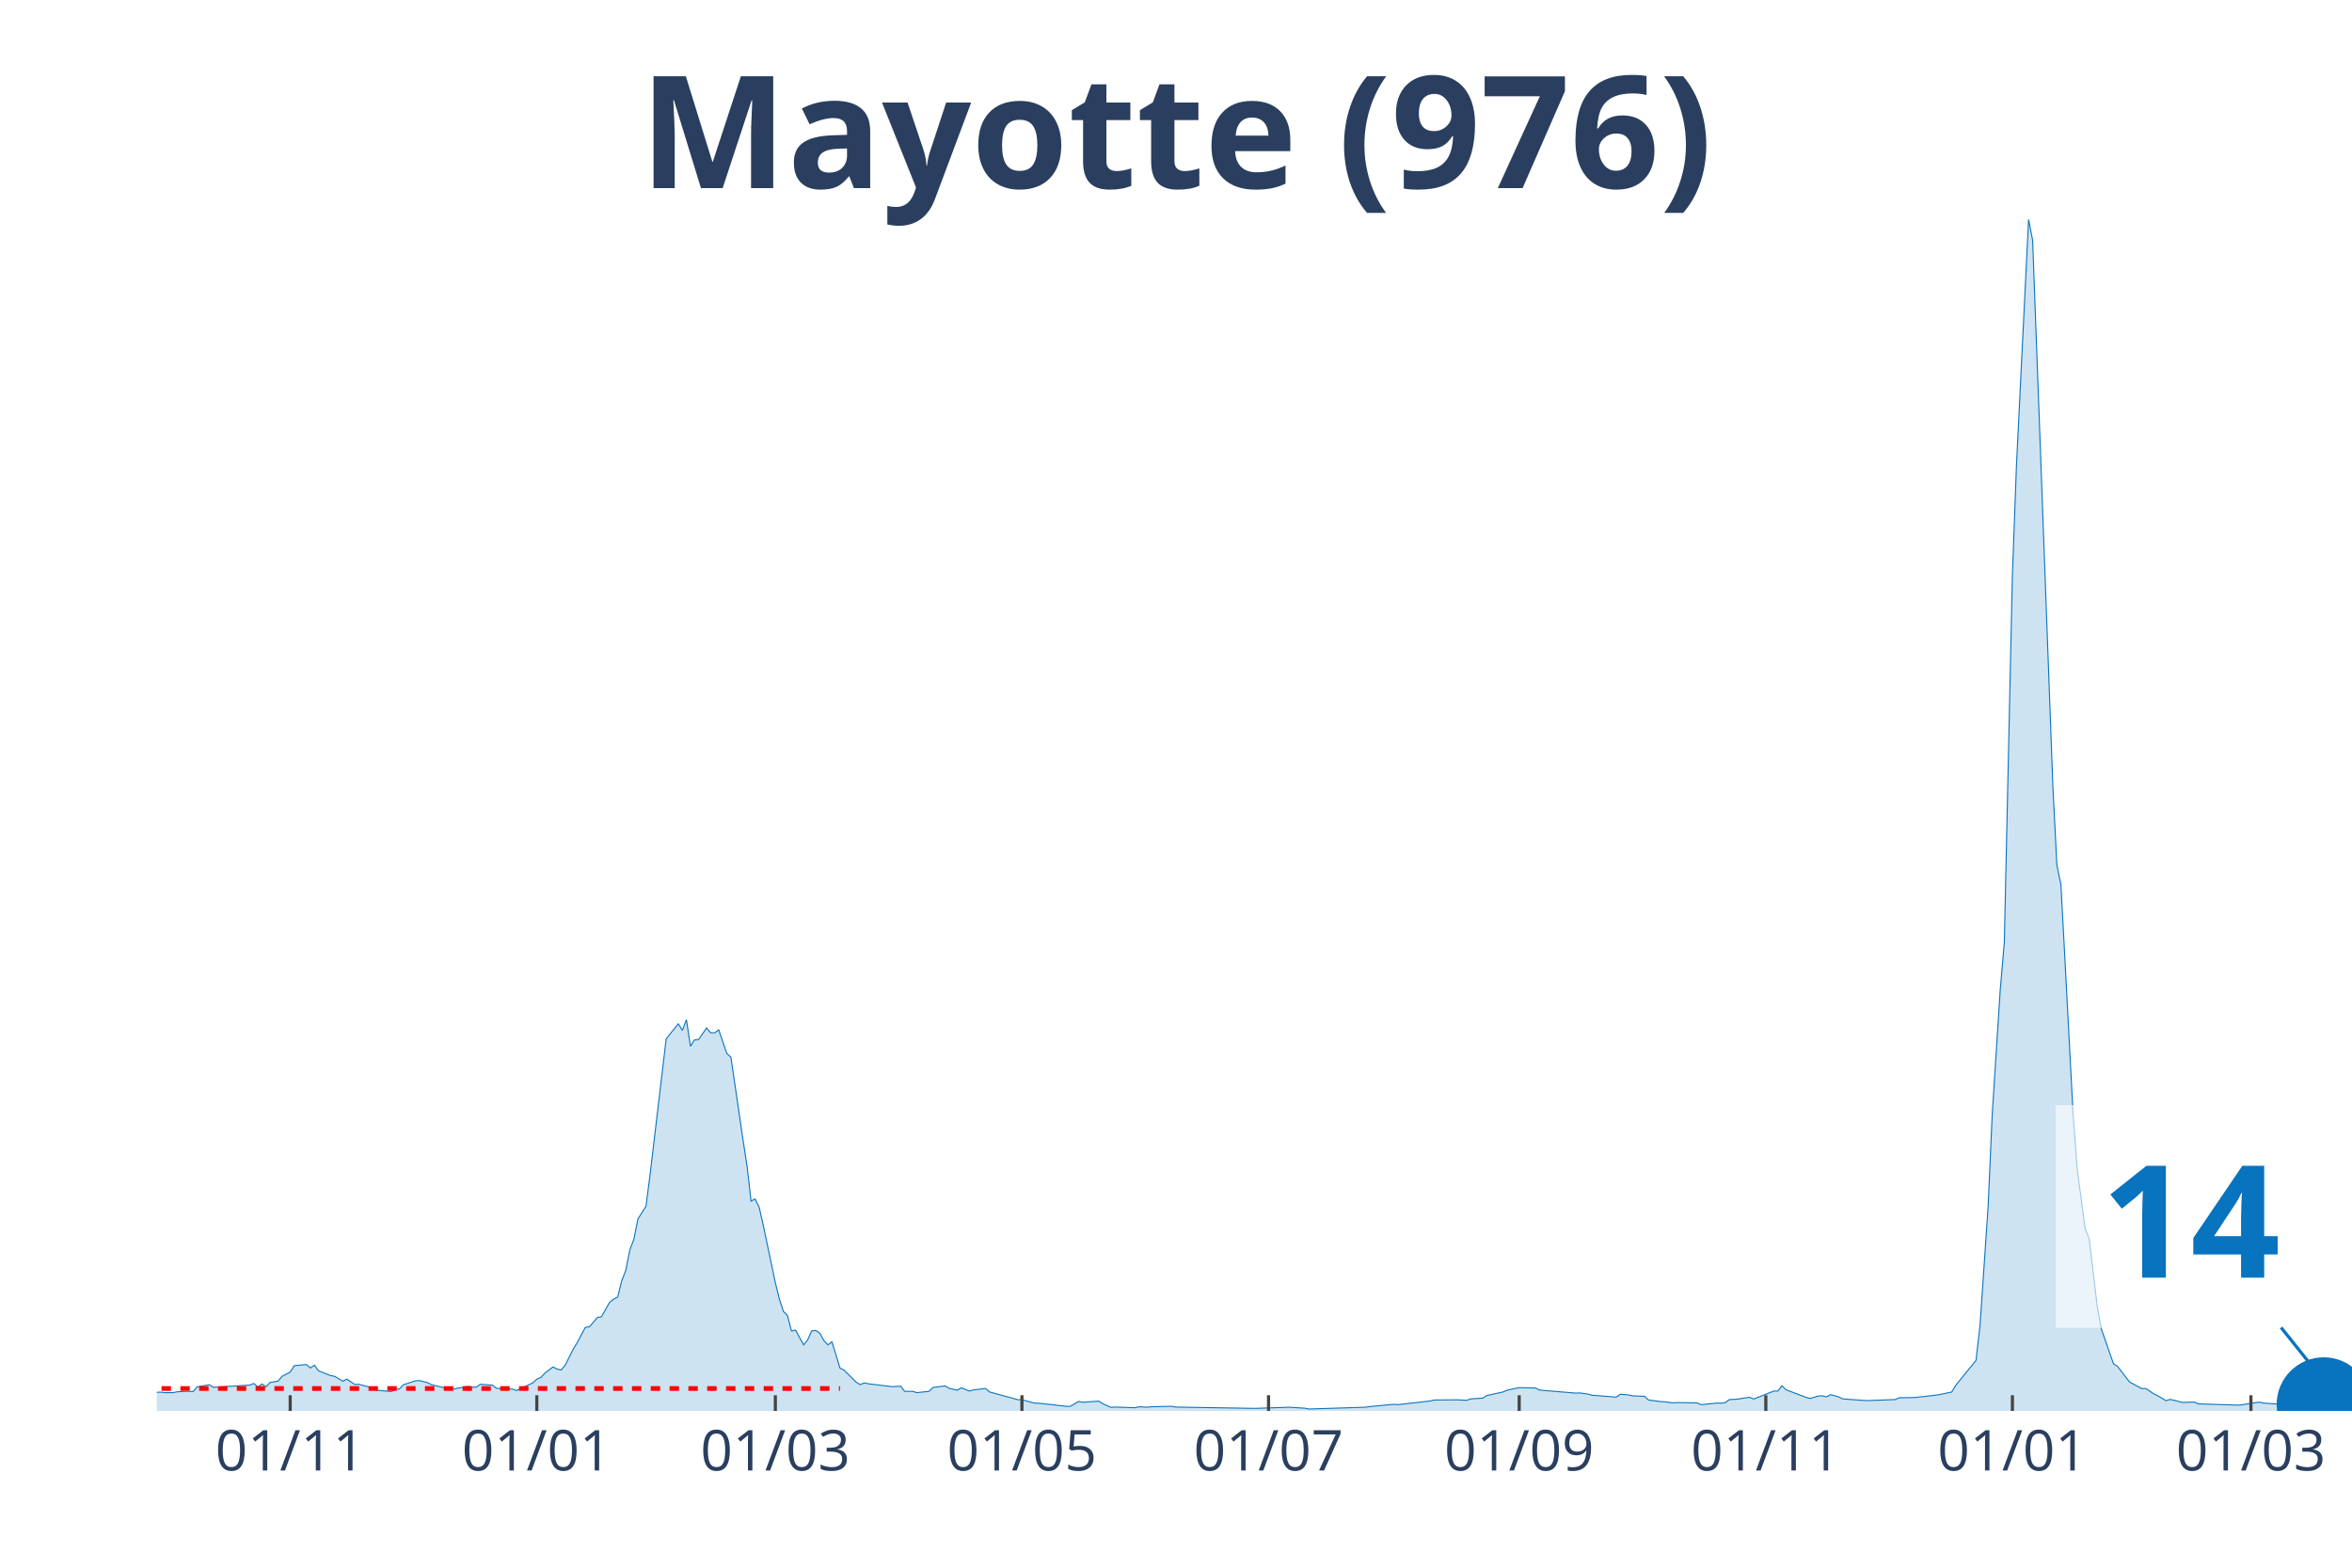
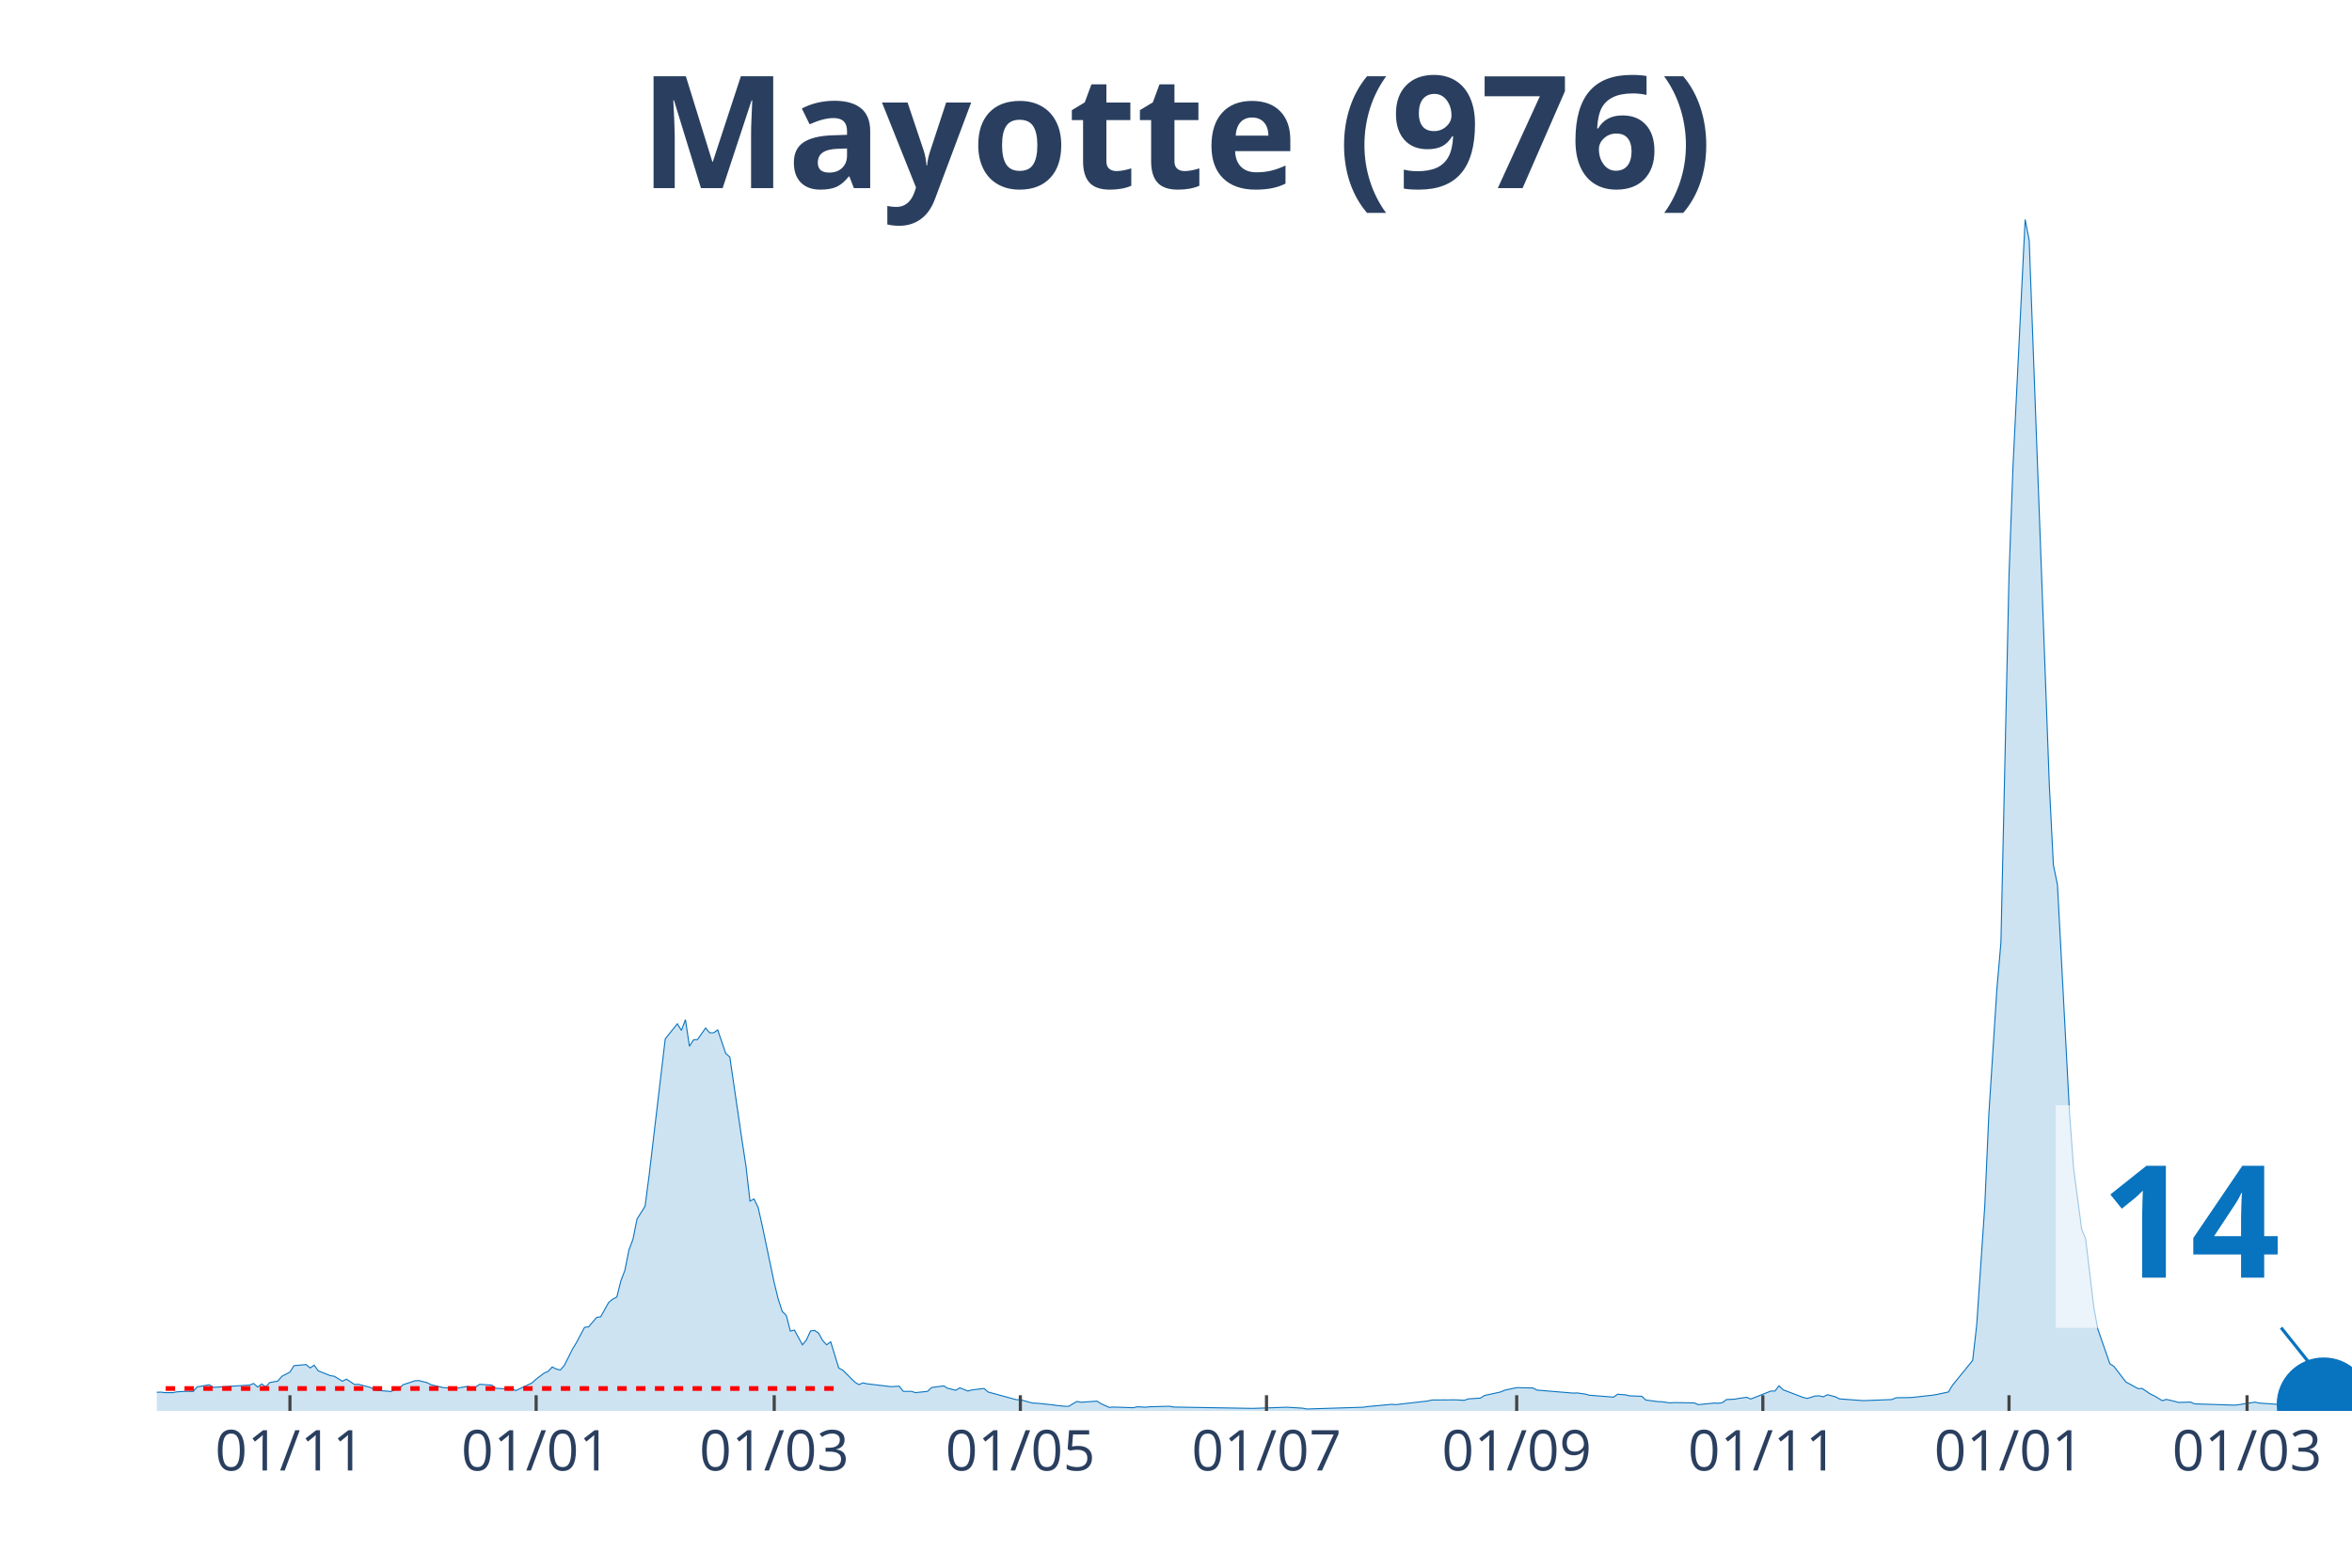
<svg xmlns="http://www.w3.org/2000/svg" class="main-svg" width="1125" height="750" style="" viewBox="0 0 750 500">
  <rect x="0" y="0" width="750" height="500" style="fill: rgb(0, 0, 0); fill-opacity: 0;" />
-   <defs id="defs-f2c381">
+   <defs id="defs-92cd13">
    <g class="clips">
-       <clipPath id="clipf2c381xyplot" class="plotclip">
+       <clipPath id="clip92cd13xyplot" class="plotclip">
        <rect width="700" height="380" />
      </clipPath>
-       <clipPath class="axesclip" id="clipf2c381x">
+       <clipPath class="axesclip" id="clip92cd13x">
        <rect x="50" y="0" width="700" height="500" />
      </clipPath>
-       <clipPath class="axesclip" id="clipf2c381y">
+       <clipPath class="axesclip" id="clip92cd13y">
        <rect x="0" y="70" width="750" height="380" />
      </clipPath>
-       <clipPath class="axesclip" id="clipf2c381xy">
+       <clipPath class="axesclip" id="clip92cd13xy">
        <rect x="50" y="70" width="700" height="380" />
      </clipPath>
    </g>
    <g class="gradients" />
  </defs>
  <g class="bglayer">
    <rect class="bg" x="50" y="70" width="700" height="380" style="fill: rgb(0, 0, 0); fill-opacity: 0; stroke-width: 0;" />
  </g>
  <g class="layer-below">
    <g class="imagelayer" />
    <g class="shapelayer" />
  </g>
  <g class="cartesianlayer">
    <g class="subplot xy">
      <g class="layer-subplot">
        <g class="shapelayer" />
        <g class="imagelayer" />
      </g>
      <g class="gridlayer">
        <g class="x">
-           <path class="xgrid crisp" transform="translate(92.54,0)" d="M0,70v380" style="stroke: rgb(255, 255, 255); stroke-opacity: 1; stroke-width: 1px;" />
-           <path class="xgrid crisp" transform="translate(171.18,0)" d="M0,70v380" style="stroke: rgb(255, 255, 255); stroke-opacity: 1; stroke-width: 1px;" />
-           <path class="xgrid crisp" transform="translate(247.24,0)" d="M0,70v380" style="stroke: rgb(255, 255, 255); stroke-opacity: 1; stroke-width: 1px;" />
-           <path class="xgrid crisp" transform="translate(325.87,0)" d="M0,70v380" style="stroke: rgb(255, 255, 255); stroke-opacity: 1; stroke-width: 1px;" />
-           <path class="xgrid crisp" transform="translate(404.51,0)" d="M0,70v380" style="stroke: rgb(255, 255, 255); stroke-opacity: 1; stroke-width: 1px;" />
-           <path class="xgrid crisp" transform="translate(484.44,0)" d="M0,70v380" style="stroke: rgb(255, 255, 255); stroke-opacity: 1; stroke-width: 1px;" />
-           <path class="xgrid crisp" transform="translate(563.08,0)" d="M0,70v380" style="stroke: rgb(255, 255, 255); stroke-opacity: 1; stroke-width: 1px;" />
-           <path class="xgrid crisp" transform="translate(641.71,0)" d="M0,70v380" style="stroke: rgb(255, 255, 255); stroke-opacity: 1; stroke-width: 1px;" />
-           <path class="xgrid crisp" transform="translate(717.77,0)" d="M0,70v380" style="stroke: rgb(255, 255, 255); stroke-opacity: 1; stroke-width: 1px;" />
+           <path class="xgrid crisp" transform="translate(92.46,0)" d="M0,70v380" style="stroke: rgb(255, 255, 255); stroke-opacity: 1; stroke-width: 1px;" />
+           <path class="xgrid crisp" transform="translate(170.96,0)" d="M0,70v380" style="stroke: rgb(255, 255, 255); stroke-opacity: 1; stroke-width: 1px;" />
+           <path class="xgrid crisp" transform="translate(246.88,0)" d="M0,70v380" style="stroke: rgb(255, 255, 255); stroke-opacity: 1; stroke-width: 1px;" />
+           <path class="xgrid crisp" transform="translate(325.37,0)" d="M0,70v380" style="stroke: rgb(255, 255, 255); stroke-opacity: 1; stroke-width: 1px;" />
+           <path class="xgrid crisp" transform="translate(403.86,0)" d="M0,70v380" style="stroke: rgb(255, 255, 255); stroke-opacity: 1; stroke-width: 1px;" />
+           <path class="xgrid crisp" transform="translate(483.64,0)" d="M0,70v380" style="stroke: rgb(255, 255, 255); stroke-opacity: 1; stroke-width: 1px;" />
+           <path class="xgrid crisp" transform="translate(562.13,0)" d="M0,70v380" style="stroke: rgb(255, 255, 255); stroke-opacity: 1; stroke-width: 1px;" />
+           <path class="xgrid crisp" transform="translate(640.63,0)" d="M0,70v380" style="stroke: rgb(255, 255, 255); stroke-opacity: 1; stroke-width: 1px;" />
+           <path class="xgrid crisp" transform="translate(716.54,0)" d="M0,70v380" style="stroke: rgb(255, 255, 255); stroke-opacity: 1; stroke-width: 1px;" />
        </g>
        <g class="y" />
      </g>
      <g class="zerolinelayer" />
      <path class="xlines-below" />
      <path class="ylines-below" />
      <g class="overlines-below" />
      <g class="xaxislayer-below" />
      <g class="yaxislayer-below" />
      <g class="overaxes-below" />
-       <g class="plot" transform="translate(50, 70)" clip-path="url('#clipf2c381xyplot')">
+       <g class="plot" transform="translate(50, 70)" clip-path="url('#clip92cd13xyplot')">
        <g class="scatterlayer mlayer">
-           <g class="trace scatter trace566dd7" style="stroke-miterlimit: 2;">
+           <g class="trace scatter trace65afe4" style="stroke-miterlimit: 2;">
            <g class="fills">
              <g>
-                 <path class="js-fill" d="M678.08,380L-175.32,380L-175.32,378.36L-167.59,379.03L-166.3,377.6L-162.43,372.89L-161.14,368.13L-155.99,362.3L-154.7,363.83L-153.41,364.29L-152.12,368.59L-148.25,373.5L-146.96,373.66L-139.23,373.14L-137.94,373.14L-134.07,374.22L-132.78,374.06L-117.31,374.27L-116.02,374.88L-105.71,377.24L-104.42,376.83L-83.79,375.6L-82.5,375.7L-78.64,375.96L-77.35,375.75L-74.77,376.21L-73.48,376.01L-65.75,375.6L-64.46,376.01L-42.54,375.8L-41.25,375.7L-34.81,374.22L-33.52,374.01L-30.94,373.3L-29.65,372.84L-25.78,373.96L-24.49,373.96L-14.18,374.93L-12.89,375.19L-5.16,374.78L-3.87,374.17L1.29,374.01L2.58,374.17L5.16,374.17L6.45,373.91L9.02,373.76L10.31,373.76L11.6,373.81L12.89,372.33L16.76,371.66L18.05,372.48L29.65,371.76L30.94,371.25L32.23,372.38L33.52,371.4L34.81,372.33L36.1,370.94L38.67,370.48L39.96,368.95L42.54,367.62L43.83,365.57L47.7,365.21L48.99,366.29L50.28,365.42L51.57,367.21L55.43,368.74L56.72,368.95L59.3,370.53L60.59,369.87L63.17,371.56L64.46,371.51L68.32,372.53L69.61,373.35L74.77,373.81L76.06,373.2L77.35,372.99L78.64,371.66L82.5,370.38L83.79,370.33L86.37,371L87.66,371.66L91.53,372.58L92.82,372.63L94.11,373.25L95.4,372.84L99.26,372.17L100.55,372.43L101.84,372.43L103.13,371.51L107,371.76L108.29,372.79L113.44,373.04L114.73,373.5L119.89,371.05L121.18,369.87L122.47,369.31L123.76,367.93L126.34,365.98L127.62,366.65L128.91,366.95L130.2,365.47L132.78,360.3L134.07,358.2L136.65,353.34L137.94,353.19L140.52,350.17L141.8,349.97L144.38,345.36L145.67,344.34L146.96,343.67L148.25,338.51L149.54,335.18L150.83,328.68L152.12,325.25L153.41,318.81L155.99,314.71L157.27,304.84L162.43,261.35L163.72,259.71L166.3,256.54L167.59,258.64L168.88,255.21L170.17,263.7L171.45,261.66L172.74,261.55L175.32,257.87L176.61,259.4L177.9,259.4L179.19,258.48L181.77,266.01L183.06,267.13L186.92,293.48L188.21,301.87L189.5,313.08L190.79,312.41L192.08,315.02L193.37,320.7L197.24,339.12L198.53,344.34L199.82,348.28L201.1,349.56L202.39,354.52L203.68,354.21L206.26,358.92L207.55,357.33L208.84,354.47L210.13,354.32L211.42,355.19L212.71,357.54L214,358.92L215.29,357.95L217.86,366.34L219.15,367L223.02,370.84L224.31,371.61L225.6,371.05L226.89,371.35L234.62,372.27L235.91,372.17L237.2,372.12L238.49,373.76L241.07,373.76L242.36,374.17L246.22,373.76L247.51,372.53L251.38,372.02L252.67,372.79L255.25,373.4L256.54,372.63L259.12,373.66L260.41,373.3L264.27,372.84L265.56,373.96L274.59,376.42L275.87,376.42L279.74,377.49L281.03,377.54L286.19,378.06L287.48,378.26L290.06,378.52L291.34,378.52L293.92,376.98L295.21,377.24L300.37,376.88L301.66,377.7L304.24,378.87L305.52,378.77L311.97,378.98L313.26,378.67L315.84,378.82L317.13,378.67L323.57,378.52L324.86,378.77L349.36,379.18L350.64,379.18L359.67,378.87L360.96,378.82L366.11,379.13L367.4,379.39L385.45,378.82L386.74,378.62L394.48,377.9L395.76,378L406.08,376.83L407.37,376.52L413.81,376.47L415.1,376.47L417.68,376.62L418.97,376.16L422.84,375.91L424.13,375.09L429.28,373.96L430.57,373.4L433.15,372.84L434.44,372.58L439.59,372.68L440.88,373.35L452.49,374.32L453.78,374.27L456.35,374.63L457.64,374.99L465.38,375.6L466.67,374.68L469.24,374.88L470.53,375.19L474.4,375.34L475.69,376.52L479.56,377.03L480.85,377.08L483.43,377.44L484.71,377.34L491.16,377.44L492.45,378L497.61,377.49L498.9,377.54L500.18,377.34L501.47,376.37L504.05,376.26L505.34,376.01L507.92,375.65L509.21,376.21L515.65,373.66L516.94,373.66L518.23,371.97L519.52,373.25L525.97,375.7L527.26,376.01L529.83,375.24L531.12,375.19L532.41,375.5L533.7,374.83L536.28,375.5L537.57,376.16L545.3,376.73L546.59,376.67L554.33,376.37L555.62,375.8L559.48,375.75L560.77,375.7L567.22,374.99L568.51,374.78L572.38,373.96L573.66,371.81L580.11,363.88L581.4,352.58L583.98,314.61L585.27,285.5L587.85,245.49L589.13,230.6L591.71,113.48L593,78.54L596.87,0L598.16,6.6L604.6,180.46L605.89,205.89L607.18,212.13L608.47,236.18L611.05,285.09L612.34,302.54L614.92,321.98L616.21,325.15L618.78,346.79L620.07,353.85L623.94,364.96L625.23,365.78L627.81,369.15L629.1,370.79L632.97,372.89L634.25,372.84L636.83,374.58L638.12,375.19L640.7,376.73L641.99,376.32L644.57,376.93L645.86,377.29L649.72,377.19L651.01,377.75L663.9,378.16L665.19,378L670.35,377.19L671.64,377.49L676.8,377.85L678.08,377.9" style="fill: rgb(8, 115, 191); fill-opacity: 0.2; stroke-width: 0;" />
+                 <path class="js-fill" d="M678.13,380L-175,380L-175,378.36L-167.28,379.03L-165.99,377.6L-162.13,372.89L-160.85,368.13L-155.7,362.3L-154.41,363.83L-153.12,364.29L-151.84,368.59L-147.98,373.5L-146.69,373.66L-138.97,373.14L-137.68,373.14L-133.82,374.22L-132.54,374.06L-117.1,374.27L-115.81,374.88L-105.51,377.24L-104.23,376.83L-83.64,375.6L-82.35,375.7L-78.49,375.96L-77.21,375.75L-74.63,376.21L-73.35,376.01L-65.62,375.6L-64.34,376.01L-42.46,375.8L-41.18,375.7L-34.74,374.22L-33.46,374.01L-30.88,373.3L-29.6,372.84L-25.74,373.96L-24.45,373.96L-14.15,374.93L-12.87,375.19L-5.15,374.78L-3.86,374.17L1.29,374.01L2.57,374.17L5.15,374.17L6.43,373.91L9.01,373.76L10.29,373.76L11.58,373.81L12.87,372.33L16.73,371.66L18.01,372.48L29.6,371.76L30.88,371.25L32.17,372.38L33.46,371.4L34.74,372.33L36.03,370.94L38.6,370.48L39.89,368.95L42.46,367.62L43.75,365.57L47.61,365.21L48.9,366.29L50.18,365.42L51.47,367.21L55.33,368.74L56.62,368.95L59.19,370.53L60.48,369.87L63.05,371.56L64.34,371.51L68.2,372.53L69.49,373.35L74.63,373.81L75.92,373.2L77.21,372.99L78.49,371.66L82.35,370.38L83.64,370.33L86.21,371L87.5,371.66L91.36,372.58L92.65,372.63L93.93,373.25L95.22,372.84L99.08,372.17L100.37,372.43L101.65,372.43L102.94,371.51L106.8,371.76L108.09,372.79L113.24,373.04L114.52,373.5L119.67,371.05L120.96,369.87L123.53,367.93L124.82,367.36L126.1,365.98L127.39,366.65L128.68,366.95L129.96,365.47L132.54,360.3L133.82,358.2L136.4,353.34L137.68,353.19L140.26,350.17L141.54,349.97L144.12,345.36L145.4,344.34L146.69,343.67L147.98,338.51L149.26,335.18L150.55,328.68L151.84,325.25L153.13,318.81L155.7,314.71L156.99,304.84L162.13,261.35L163.42,259.71L165.99,256.54L167.28,258.64L168.57,255.21L169.85,263.7L171.14,261.66L172.43,261.55L175,257.87L176.29,259.4L177.57,259.4L178.86,258.48L181.43,266.01L182.72,267.13L186.58,293.48L187.87,301.87L189.15,313.08L190.44,312.41L191.73,315.02L193.01,320.7L196.88,339.12L198.16,344.34L199.45,348.28L200.74,349.56L202.02,354.52L203.31,354.21L205.88,358.92L207.17,357.33L208.46,354.47L209.74,354.32L211.03,355.19L212.32,357.54L213.6,358.92L214.89,357.95L217.46,366.34L218.75,367L222.61,370.84L223.9,371.61L225.18,371.05L226.47,371.35L234.19,372.27L235.48,372.17L236.76,372.12L238.05,373.76L240.63,373.76L241.91,374.17L245.77,373.76L247.06,372.53L250.92,372.02L252.21,372.79L254.78,373.4L256.07,372.63L258.64,373.66L259.93,373.3L263.79,372.84L265.07,373.96L274.08,376.42L275.37,376.42L279.23,377.49L280.51,377.54L285.66,378.06L286.95,378.26L289.52,378.52L290.81,378.52L293.38,376.98L294.67,377.24L299.82,376.88L301.1,377.7L303.68,378.87L304.96,378.77L311.4,378.98L312.68,378.67L315.26,378.82L316.54,378.67L322.98,378.52L324.26,378.77L348.71,379.18L350,379.18L359.01,378.87L360.29,378.82L365.44,379.13L366.73,379.39L384.74,378.82L386.03,378.62L393.75,377.9L395.04,378L405.33,376.83L406.62,376.52L413.05,376.47L414.34,376.47L416.91,376.62L418.2,376.16L422.06,375.91L423.35,375.09L428.49,373.96L429.78,373.4L432.35,372.84L433.64,372.58L438.79,372.68L440.07,373.35L451.65,374.32L452.94,374.27L455.51,374.63L456.8,374.99L464.52,375.6L465.81,374.68L468.38,374.88L469.67,375.19L473.53,375.34L474.82,376.52L478.68,377.03L479.96,377.08L482.54,377.44L483.82,377.34L490.26,377.44L491.54,378L496.69,377.49L497.98,377.54L499.26,377.34L500.55,376.37L503.13,376.26L504.41,376.01L506.99,375.65L508.27,376.21L514.71,373.66L515.99,373.66L517.28,371.97L518.57,373.25L525,375.7L526.29,376.01L528.86,375.24L530.15,375.19L531.43,375.5L532.72,374.83L535.29,375.5L536.58,376.16L544.3,376.73L545.59,376.67L553.31,376.37L554.6,375.8L558.46,375.75L559.74,375.7L566.18,374.99L567.46,374.78L571.32,373.96L572.61,371.81L579.04,363.88L580.33,352.58L582.9,314.61L584.19,285.5L586.76,245.49L588.05,230.6L590.63,113.48L591.91,78.54L595.77,0L597.06,6.6L603.49,180.46L604.78,205.89L606.07,212.13L607.35,236.18L609.93,285.09L611.21,302.54L613.79,321.98L615.07,325.15L617.65,346.79L618.93,353.85L622.79,364.96L624.08,365.78L626.65,369.15L627.94,370.79L631.8,372.89L633.09,372.84L635.66,374.58L636.95,375.19L639.52,376.73L640.81,376.32L643.38,376.93L644.67,377.29L648.53,377.19L649.82,377.75L662.68,378.16L663.97,378L669.12,377.19L670.4,377.49L675.55,377.85L676.84,377.9L678.13,377.85" style="fill: rgb(8, 115, 191); fill-opacity: 0.2; stroke-width: 0;" />
              </g>
            </g>
            <g class="errorbars" />
            <g class="lines">
-               <path class="js-line" d="M-175.32,378.36L-167.59,379.03L-166.3,377.6L-162.43,372.89L-161.14,368.13L-155.99,362.3L-154.7,363.83L-153.41,364.29L-152.12,368.59L-148.25,373.5L-146.96,373.66L-139.23,373.14L-137.94,373.14L-134.07,374.22L-132.78,374.06L-117.31,374.27L-116.02,374.88L-105.71,377.24L-104.42,376.83L-83.79,375.6L-82.5,375.7L-78.64,375.96L-77.35,375.75L-74.77,376.21L-73.48,376.01L-65.75,375.6L-64.46,376.01L-42.54,375.8L-41.25,375.7L-34.81,374.22L-33.52,374.01L-30.94,373.3L-29.65,372.84L-25.78,373.96L-24.49,373.96L-14.18,374.93L-12.89,375.19L-5.16,374.78L-3.87,374.17L1.29,374.01L2.58,374.17L5.16,374.17L6.45,373.91L9.02,373.76L10.31,373.76L11.6,373.81L12.89,372.33L16.76,371.66L18.05,372.48L29.65,371.76L30.94,371.25L32.23,372.38L33.52,371.4L34.81,372.33L36.1,370.94L38.67,370.48L39.96,368.95L42.54,367.62L43.83,365.57L47.7,365.21L48.99,366.29L50.28,365.42L51.57,367.21L55.43,368.74L56.72,368.95L59.3,370.53L60.59,369.87L63.17,371.56L64.46,371.51L68.32,372.53L69.61,373.35L74.77,373.81L76.06,373.2L77.35,372.99L78.64,371.66L82.5,370.38L83.79,370.33L86.37,371L87.66,371.66L91.53,372.58L92.82,372.63L94.11,373.25L95.4,372.84L99.26,372.17L100.55,372.43L101.84,372.43L103.13,371.51L107,371.76L108.29,372.79L113.44,373.04L114.73,373.5L119.89,371.05L121.18,369.87L122.47,369.31L123.76,367.93L126.34,365.98L127.62,366.65L128.91,366.95L130.2,365.47L132.78,360.3L134.07,358.2L136.65,353.34L137.94,353.19L140.52,350.17L141.8,349.97L144.38,345.36L145.67,344.34L146.96,343.67L148.25,338.51L149.54,335.18L150.83,328.68L152.12,325.25L153.41,318.81L155.99,314.71L157.27,304.84L162.43,261.35L163.72,259.71L166.3,256.54L167.59,258.64L168.88,255.21L170.17,263.7L171.45,261.66L172.74,261.55L175.32,257.87L176.61,259.4L177.9,259.4L179.19,258.48L181.77,266.01L183.06,267.13L186.92,293.48L188.21,301.87L189.5,313.08L190.79,312.41L192.08,315.02L193.37,320.7L197.24,339.12L198.53,344.34L199.82,348.28L201.1,349.56L202.39,354.52L203.68,354.21L206.26,358.92L207.55,357.33L208.84,354.47L210.13,354.32L211.42,355.19L212.71,357.54L214,358.92L215.29,357.95L217.86,366.34L219.15,367L223.02,370.84L224.31,371.61L225.6,371.05L226.89,371.35L234.62,372.27L235.91,372.17L237.2,372.12L238.49,373.76L241.07,373.76L242.36,374.17L246.22,373.76L247.51,372.53L251.38,372.02L252.67,372.79L255.25,373.4L256.54,372.63L259.12,373.66L260.41,373.3L264.27,372.84L265.56,373.96L274.59,376.42L275.87,376.42L279.74,377.49L281.03,377.54L286.19,378.06L287.48,378.26L290.06,378.52L291.34,378.52L293.92,376.98L295.21,377.24L300.37,376.88L301.66,377.7L304.24,378.87L305.52,378.77L311.97,378.98L313.26,378.67L315.84,378.82L317.13,378.67L323.57,378.52L324.86,378.77L349.36,379.18L350.64,379.18L359.67,378.87L360.96,378.82L366.11,379.13L367.4,379.39L385.45,378.82L386.74,378.62L394.48,377.9L395.76,378L406.08,376.83L407.37,376.52L413.81,376.47L415.1,376.47L417.68,376.62L418.97,376.16L422.84,375.91L424.13,375.09L429.28,373.96L430.57,373.4L433.15,372.84L434.44,372.58L439.59,372.68L440.88,373.35L452.49,374.32L453.78,374.27L456.35,374.63L457.64,374.99L465.38,375.6L466.67,374.68L469.24,374.88L470.53,375.19L474.4,375.34L475.69,376.52L479.56,377.03L480.85,377.08L483.43,377.44L484.71,377.34L491.16,377.44L492.45,378L497.61,377.49L498.9,377.54L500.18,377.34L501.47,376.37L504.05,376.26L505.34,376.01L507.92,375.65L509.21,376.21L515.65,373.66L516.94,373.66L518.23,371.97L519.52,373.25L525.97,375.7L527.26,376.01L529.83,375.24L531.12,375.19L532.41,375.5L533.7,374.83L536.28,375.5L537.57,376.16L545.3,376.73L546.59,376.67L554.33,376.37L555.62,375.8L559.48,375.75L560.77,375.7L567.22,374.99L568.51,374.78L572.38,373.96L573.66,371.81L580.11,363.88L581.4,352.58L583.98,314.61L585.27,285.5L587.85,245.49L589.13,230.6L591.71,113.48L593,78.54L596.87,0L598.16,6.6L604.6,180.46L605.89,205.89L607.18,212.13L608.47,236.18L611.05,285.09L612.34,302.54L614.92,321.98L616.21,325.15L618.78,346.79L620.07,353.85L623.94,364.96L625.23,365.78L627.81,369.15L629.1,370.79L632.97,372.89L634.25,372.84L636.83,374.58L638.12,375.19L640.7,376.73L641.99,376.32L644.57,376.93L645.86,377.29L649.72,377.19L651.01,377.75L663.9,378.16L665.19,378L670.35,377.19L671.64,377.49L676.8,377.85L678.08,377.9" style="vector-effect: non-scaling-stroke; fill: none; stroke: rgb(8, 115, 191); stroke-opacity: 1; stroke-width: 0.5px; opacity: 1;" />
+               <path class="js-line" d="M-175,378.36L-167.28,379.03L-165.99,377.6L-162.13,372.89L-160.85,368.13L-155.7,362.3L-154.41,363.83L-153.12,364.29L-151.84,368.59L-147.98,373.5L-146.69,373.66L-138.97,373.14L-137.68,373.14L-133.82,374.22L-132.54,374.06L-117.1,374.27L-115.81,374.88L-105.51,377.24L-104.23,376.83L-83.64,375.6L-82.35,375.7L-78.49,375.96L-77.21,375.75L-74.63,376.21L-73.35,376.01L-65.62,375.6L-64.34,376.01L-42.46,375.8L-41.18,375.7L-34.74,374.22L-33.46,374.01L-30.88,373.3L-29.6,372.84L-25.74,373.96L-24.45,373.96L-14.15,374.93L-12.87,375.19L-5.15,374.78L-3.86,374.17L1.29,374.01L2.57,374.17L5.15,374.17L6.43,373.91L9.01,373.76L10.29,373.76L11.58,373.81L12.87,372.33L16.73,371.66L18.01,372.48L29.6,371.76L30.88,371.25L32.17,372.38L33.46,371.4L34.74,372.33L36.03,370.94L38.6,370.48L39.89,368.95L42.46,367.62L43.75,365.57L47.61,365.21L48.9,366.29L50.18,365.42L51.47,367.21L55.33,368.74L56.62,368.95L59.19,370.53L60.48,369.87L63.05,371.56L64.34,371.51L68.2,372.53L69.49,373.35L74.63,373.81L75.92,373.2L77.21,372.99L78.49,371.66L82.35,370.38L83.64,370.33L86.21,371L87.5,371.66L91.36,372.58L92.65,372.63L93.93,373.25L95.22,372.84L99.08,372.17L100.37,372.43L101.65,372.43L102.94,371.51L106.8,371.76L108.09,372.79L113.24,373.04L114.52,373.5L119.67,371.05L120.96,369.87L123.53,367.93L124.82,367.36L126.1,365.98L127.39,366.65L128.68,366.95L129.96,365.47L132.54,360.3L133.82,358.2L136.4,353.34L137.68,353.19L140.26,350.17L141.54,349.97L144.12,345.36L145.4,344.34L146.69,343.67L147.98,338.51L149.26,335.18L150.55,328.68L151.84,325.25L153.13,318.81L155.7,314.71L156.99,304.84L162.13,261.35L163.42,259.71L165.99,256.54L167.28,258.64L168.57,255.21L169.85,263.7L171.14,261.66L172.43,261.55L175,257.87L176.29,259.4L177.57,259.4L178.86,258.48L181.43,266.01L182.72,267.13L186.58,293.48L187.87,301.87L189.15,313.08L190.44,312.41L191.73,315.02L193.01,320.7L196.88,339.12L198.16,344.34L199.45,348.28L200.74,349.56L202.02,354.52L203.31,354.21L205.88,358.92L207.17,357.33L208.46,354.47L209.74,354.32L211.03,355.19L212.32,357.54L213.6,358.92L214.89,357.95L217.46,366.34L218.75,367L222.61,370.84L223.9,371.61L225.18,371.05L226.47,371.35L234.19,372.27L235.48,372.17L236.76,372.12L238.05,373.76L240.63,373.76L241.91,374.17L245.77,373.76L247.06,372.53L250.92,372.02L252.21,372.79L254.78,373.4L256.07,372.63L258.64,373.66L259.93,373.3L263.79,372.84L265.07,373.96L274.08,376.42L275.37,376.42L279.23,377.49L280.51,377.54L285.66,378.06L286.95,378.26L289.52,378.52L290.81,378.52L293.38,376.98L294.67,377.24L299.82,376.88L301.1,377.7L303.68,378.87L304.96,378.77L311.4,378.98L312.68,378.67L315.26,378.82L316.54,378.67L322.98,378.52L324.26,378.77L348.71,379.18L350,379.18L359.01,378.87L360.29,378.82L365.44,379.13L366.73,379.39L384.74,378.82L386.03,378.62L393.75,377.9L395.04,378L405.33,376.83L406.62,376.52L413.05,376.47L414.34,376.47L416.91,376.62L418.2,376.16L422.06,375.91L423.35,375.09L428.49,373.96L429.78,373.4L432.35,372.84L433.64,372.58L438.79,372.68L440.07,373.35L451.65,374.32L452.94,374.27L455.51,374.63L456.8,374.99L464.52,375.6L465.81,374.68L468.38,374.88L469.67,375.19L473.53,375.34L474.82,376.52L478.68,377.03L479.96,377.08L482.54,377.44L483.82,377.34L490.26,377.44L491.54,378L496.69,377.49L497.98,377.54L499.26,377.34L500.55,376.37L503.13,376.26L504.41,376.01L506.99,375.65L508.27,376.21L514.71,373.66L515.99,373.66L517.28,371.97L518.57,373.25L525,375.7L526.29,376.01L528.86,375.24L530.15,375.19L531.43,375.5L532.72,374.83L535.29,375.5L536.58,376.16L544.3,376.73L545.59,376.67L553.31,376.37L554.6,375.8L558.46,375.75L559.74,375.7L566.18,374.99L567.46,374.78L571.32,373.96L572.61,371.81L579.04,363.88L580.33,352.58L582.9,314.61L584.19,285.5L586.76,245.49L588.05,230.6L590.63,113.48L591.91,78.54L595.77,0L597.06,6.6L603.49,180.46L604.78,205.89L606.07,212.13L607.35,236.18L609.93,285.09L611.21,302.54L613.79,321.98L615.07,325.15L617.65,346.79L618.93,353.85L622.79,364.96L624.08,365.78L626.65,369.15L627.94,370.79L631.8,372.89L633.09,372.84L635.66,374.58L636.95,375.19L639.52,376.73L640.81,376.32L643.38,376.93L644.67,377.29L648.53,377.19L649.82,377.75L662.68,378.16L663.97,378L669.12,377.19L670.4,377.49L675.55,377.85L676.84,377.9L678.13,377.85" style="vector-effect: non-scaling-stroke; fill: none; stroke: rgb(8, 115, 191); stroke-opacity: 1; stroke-width: 0.5px; opacity: 1;" />
            </g>
            <g class="points" />
            <g class="text" />
          </g>
-           <g class="trace scatter trace49cbf6" style="stroke-miterlimit: 2;">
+           <g class="trace scatter tracebc6416" style="stroke-miterlimit: 2;">
            <g class="fills">
              <g>
-                 <path class="js-fill" d="M690.98,380L678.08,380L678.08,377.9L689.69,377.6L690.98,377.9" style="fill: rgb(8, 115, 191); fill-opacity: 0.4; stroke-width: 0;" />
+                 <path class="js-fill" d="M690.99,380L678.13,380L678.13,377.85L683.27,377.24L684.56,377.54L690.99,377.95" style="fill: rgb(8, 115, 191); fill-opacity: 0.4; stroke-width: 0;" />
              </g>
            </g>
            <g class="errorbars" />
            <g class="lines">
-               <path class="js-line" d="M678.08,377.9L689.69,377.6L690.98,377.9" style="vector-effect: non-scaling-stroke; fill: none; stroke: rgb(8, 115, 191); stroke-opacity: 1; stroke-width: 2px; opacity: 1;" />
+               <path class="js-line" d="M678.13,377.85L683.27,377.24L684.56,377.54L690.99,377.95" style="vector-effect: non-scaling-stroke; fill: none; stroke: rgb(8, 115, 191); stroke-opacity: 1; stroke-width: 2px; opacity: 1;" />
            </g>
            <g class="points" />
            <g class="text" />
          </g>
-           <g class="trace scatter tracec88815" style="stroke-miterlimit: 2; opacity: 1;">
+           <g class="trace scatter trace3bee34" style="stroke-miterlimit: 2; opacity: 1;">
            <g class="fills" />
            <g class="errorbars" />
            <g class="lines" />
            <g class="points">
-               <path class="point" transform="translate(690.98,377.9)" d="M15,0A15,15 0 1,1 0,-15A15,15 0 0,1 15,0Z" style="opacity: 1; stroke-width: 0px; fill: rgb(8, 115, 191); fill-opacity: 1;" />
+               <path class="point" transform="translate(690.99,377.95)" d="M15,0A15,15 0 1,1 0,-15A15,15 0 0,1 15,0Z" style="opacity: 1; stroke-width: 0px; fill: rgb(8, 115, 191); fill-opacity: 1;" />
            </g>
            <g class="text" />
          </g>
        </g>
      </g>
      <g class="overplot" />
      <path class="xlines-above crisp" style="fill: none; stroke-width: 1px; stroke: rgb(0, 0, 0); stroke-opacity: 0;" d="" />
      <path class="ylines-above crisp" style="fill: none;" d="M0,0" />
      <g class="overlines-above" />
      <g class="xaxislayer-above">
-         <path class="xtick ticks crisp" d="M0,450v-5" transform="translate(92.54,0)" style="stroke: rgb(68, 68, 68); stroke-opacity: 1; stroke-width: 1px;" />
-         <path class="xtick ticks crisp" d="M0,450v-5" transform="translate(171.18,0)" style="stroke: rgb(68, 68, 68); stroke-opacity: 1; stroke-width: 1px;" />
-         <path class="xtick ticks crisp" d="M0,450v-5" transform="translate(247.24,0)" style="stroke: rgb(68, 68, 68); stroke-opacity: 1; stroke-width: 1px;" />
-         <path class="xtick ticks crisp" d="M0,450v-5" transform="translate(325.87,0)" style="stroke: rgb(68, 68, 68); stroke-opacity: 1; stroke-width: 1px;" />
-         <path class="xtick ticks crisp" d="M0,450v-5" transform="translate(404.51,0)" style="stroke: rgb(68, 68, 68); stroke-opacity: 1; stroke-width: 1px;" />
-         <path class="xtick ticks crisp" d="M0,450v-5" transform="translate(484.44,0)" style="stroke: rgb(68, 68, 68); stroke-opacity: 1; stroke-width: 1px;" />
-         <path class="xtick ticks crisp" d="M0,450v-5" transform="translate(563.08,0)" style="stroke: rgb(68, 68, 68); stroke-opacity: 1; stroke-width: 1px;" />
-         <path class="xtick ticks crisp" d="M0,450v-5" transform="translate(641.71,0)" style="stroke: rgb(68, 68, 68); stroke-opacity: 1; stroke-width: 1px;" />
-         <path class="xtick ticks crisp" d="M0,450v-5" transform="translate(717.77,0)" style="stroke: rgb(68, 68, 68); stroke-opacity: 1; stroke-width: 1px;" />
+         <path class="xtick ticks crisp" d="M0,450v-5" transform="translate(92.46,0)" style="stroke: rgb(68, 68, 68); stroke-opacity: 1; stroke-width: 1px;" />
+         <path class="xtick ticks crisp" d="M0,450v-5" transform="translate(170.96,0)" style="stroke: rgb(68, 68, 68); stroke-opacity: 1; stroke-width: 1px;" />
+         <path class="xtick ticks crisp" d="M0,450v-5" transform="translate(246.88,0)" style="stroke: rgb(68, 68, 68); stroke-opacity: 1; stroke-width: 1px;" />
+         <path class="xtick ticks crisp" d="M0,450v-5" transform="translate(325.37,0)" style="stroke: rgb(68, 68, 68); stroke-opacity: 1; stroke-width: 1px;" />
+         <path class="xtick ticks crisp" d="M0,450v-5" transform="translate(403.86,0)" style="stroke: rgb(68, 68, 68); stroke-opacity: 1; stroke-width: 1px;" />
+         <path class="xtick ticks crisp" d="M0,450v-5" transform="translate(483.64,0)" style="stroke: rgb(68, 68, 68); stroke-opacity: 1; stroke-width: 1px;" />
+         <path class="xtick ticks crisp" d="M0,450v-5" transform="translate(562.13,0)" style="stroke: rgb(68, 68, 68); stroke-opacity: 1; stroke-width: 1px;" />
+         <path class="xtick ticks crisp" d="M0,450v-5" transform="translate(640.63,0)" style="stroke: rgb(68, 68, 68); stroke-opacity: 1; stroke-width: 1px;" />
+         <path class="xtick ticks crisp" d="M0,450v-5" transform="translate(716.54,0)" style="stroke: rgb(68, 68, 68); stroke-opacity: 1; stroke-width: 1px;" />
        <g class="xtick">
-           <text text-anchor="middle" x="0" y="469" transform="translate(92.54,0)" style="font-family: 'Open Sans', verdana, arial, sans-serif; font-size: 18px; fill: rgb(42, 63, 95); fill-opacity: 1; white-space: pre;">01/11</text>
+           <text text-anchor="middle" x="0" y="469" transform="translate(92.46,0)" style="font-family: 'Open Sans', verdana, arial, sans-serif; font-size: 18px; fill: rgb(42, 63, 95); fill-opacity: 1; white-space: pre;">01/11</text>
        </g>
        <g class="xtick">
-           <text text-anchor="middle" x="0" y="469" transform="translate(171.18,0)" style="font-family: 'Open Sans', verdana, arial, sans-serif; font-size: 18px; fill: rgb(42, 63, 95); fill-opacity: 1; white-space: pre;">01/01</text>
+           <text text-anchor="middle" x="0" y="469" transform="translate(170.96,0)" style="font-family: 'Open Sans', verdana, arial, sans-serif; font-size: 18px; fill: rgb(42, 63, 95); fill-opacity: 1; white-space: pre;">01/01</text>
        </g>
        <g class="xtick">
-           <text text-anchor="middle" x="0" y="469" transform="translate(247.24,0)" style="font-family: 'Open Sans', verdana, arial, sans-serif; font-size: 18px; fill: rgb(42, 63, 95); fill-opacity: 1; white-space: pre;">01/03</text>
+           <text text-anchor="middle" x="0" y="469" transform="translate(246.88,0)" style="font-family: 'Open Sans', verdana, arial, sans-serif; font-size: 18px; fill: rgb(42, 63, 95); fill-opacity: 1; white-space: pre;">01/03</text>
        </g>
        <g class="xtick">
-           <text text-anchor="middle" x="0" y="469" transform="translate(325.87,0)" style="font-family: 'Open Sans', verdana, arial, sans-serif; font-size: 18px; fill: rgb(42, 63, 95); fill-opacity: 1; white-space: pre;">01/05</text>
+           <text text-anchor="middle" x="0" y="469" transform="translate(325.37,0)" style="font-family: 'Open Sans', verdana, arial, sans-serif; font-size: 18px; fill: rgb(42, 63, 95); fill-opacity: 1; white-space: pre;">01/05</text>
        </g>
        <g class="xtick">
-           <text text-anchor="middle" x="0" y="469" transform="translate(404.51,0)" style="font-family: 'Open Sans', verdana, arial, sans-serif; font-size: 18px; fill: rgb(42, 63, 95); fill-opacity: 1; white-space: pre;">01/07</text>
+           <text text-anchor="middle" x="0" y="469" transform="translate(403.86,0)" style="font-family: 'Open Sans', verdana, arial, sans-serif; font-size: 18px; fill: rgb(42, 63, 95); fill-opacity: 1; white-space: pre;">01/07</text>
        </g>
        <g class="xtick">
-           <text text-anchor="middle" x="0" y="469" transform="translate(484.44,0)" style="font-family: 'Open Sans', verdana, arial, sans-serif; font-size: 18px; fill: rgb(42, 63, 95); fill-opacity: 1; white-space: pre;">01/09</text>
+           <text text-anchor="middle" x="0" y="469" transform="translate(483.64,0)" style="font-family: 'Open Sans', verdana, arial, sans-serif; font-size: 18px; fill: rgb(42, 63, 95); fill-opacity: 1; white-space: pre;">01/09</text>
        </g>
        <g class="xtick">
-           <text text-anchor="middle" x="0" y="469" transform="translate(563.08,0)" style="font-family: 'Open Sans', verdana, arial, sans-serif; font-size: 18px; fill: rgb(42, 63, 95); fill-opacity: 1; white-space: pre;">01/11</text>
+           <text text-anchor="middle" x="0" y="469" transform="translate(562.13,0)" style="font-family: 'Open Sans', verdana, arial, sans-serif; font-size: 18px; fill: rgb(42, 63, 95); fill-opacity: 1; white-space: pre;">01/11</text>
        </g>
        <g class="xtick">
-           <text text-anchor="middle" x="0" y="469" transform="translate(641.71,0)" style="font-family: 'Open Sans', verdana, arial, sans-serif; font-size: 18px; fill: rgb(42, 63, 95); fill-opacity: 1; white-space: pre;">01/01</text>
+           <text text-anchor="middle" x="0" y="469" transform="translate(640.63,0)" style="font-family: 'Open Sans', verdana, arial, sans-serif; font-size: 18px; fill: rgb(42, 63, 95); fill-opacity: 1; white-space: pre;">01/01</text>
        </g>
        <g class="xtick">
-           <text text-anchor="middle" x="0" y="469" transform="translate(717.77,0)" style="font-family: 'Open Sans', verdana, arial, sans-serif; font-size: 18px; fill: rgb(42, 63, 95); fill-opacity: 1; white-space: pre;">01/03</text>
+           <text text-anchor="middle" x="0" y="469" transform="translate(716.54,0)" style="font-family: 'Open Sans', verdana, arial, sans-serif; font-size: 18px; fill: rgb(42, 63, 95); fill-opacity: 1; white-space: pre;">01/03</text>
        </g>
      </g>
      <g class="yaxislayer-above" />
      <g class="overaxes-above" />
    </g>
  </g>
  <g class="polarlayer" />
  <g class="ternarylayer" />
  <g class="geolayer" />
  <g class="funnelarealayer" />
  <g class="pielayer" />
  <g class="treemaplayer" />
  <g class="sunburstlayer" />
  <g class="glimages" />
-   <defs id="topdefs-f2c381">
+   <defs id="topdefs-92cd13">
    <g class="clips" />
  </defs>
  <g class="layer-above">
    <g class="imagelayer" />
    <g class="shapelayer">
-       <path data-index="0" fill-rule="evenodd" d="M-674.49,442.85L267.86,442.85" clip-path="url('#clipf2c381xy')" style="opacity: 1; stroke: rgb(255, 0, 0); stroke-opacity: 1; fill: rgb(0, 0, 0); fill-opacity: 0; stroke-dasharray: 3px, 3px; stroke-width: 1.5px;" />
+       <path data-index="0" fill-rule="evenodd" d="M-673.16,442.85L267.46,442.85" clip-path="url('#clip92cd13xy')" style="opacity: 1; stroke: rgb(255, 0, 0); stroke-opacity: 1; fill: rgb(0, 0, 0); fill-opacity: 0; stroke-dasharray: 3px, 3px; stroke-width: 1.5px;" />
    </g>
  </g>
  <g class="infolayer">
    <g class="g-gtitle">
      <text class="gtitle" x="375" y="25" text-anchor="middle" dy="0.7em" style="font-family: 'Open Sans', verdana, arial, sans-serif; font-size: 50px; fill: rgb(42, 63, 95); opacity: 1; font-weight: normal; white-space: pre;">
        <tspan style="font-weight:bold">Mayotte (976)</tspan>
      </text>
    </g>
    <g class="g-xtitle" />
    <g class="annotation" data-index="0" style="opacity: 1;">
-       <g class="annotation-text-g" transform="rotate(0,698.98,387.9)">
+       <g class="annotation-text-g" transform="rotate(0,698.99,387.95)">
        <g class="cursor-pointer" transform="translate(655, 352)">
          <rect class="bg" x="0.5" y="0.5" width="86" height="71" style="stroke-width: 1px; stroke: rgb(0, 0, 0); stroke-opacity: 0; fill: rgb(255, 255, 255); fill-opacity: 0.6;" />
          <text class="annotation-text" text-anchor="middle" x="43.531" y="55.5" style="font-family: 'Open Sans', verdana, arial, sans-serif; font-size: 50px; fill: rgb(8, 115, 191); fill-opacity: 1; white-space: pre;">
            <tspan style="font-weight:bold">14 </tspan>
          </text>
        </g>
      </g>
      <g class="annotation-arrow-g" style="opacity: 1;">
-         <path d="M727.38,423.4L738.98,437.9" style="stroke-width: 1px; stroke: rgb(8, 115, 191); stroke-opacity: 1; stroke-dasharray: 0px, 0px, 18.569px, 18.569px;" />
+         <path d="M727.39,423.45L738.99,437.95" style="stroke-width: 1px; stroke: rgb(8, 115, 191); stroke-opacity: 1; stroke-dasharray: 0px, 0px, 18.569px, 18.569px;" />
      </g>
    </g>
  </g>
</svg>
